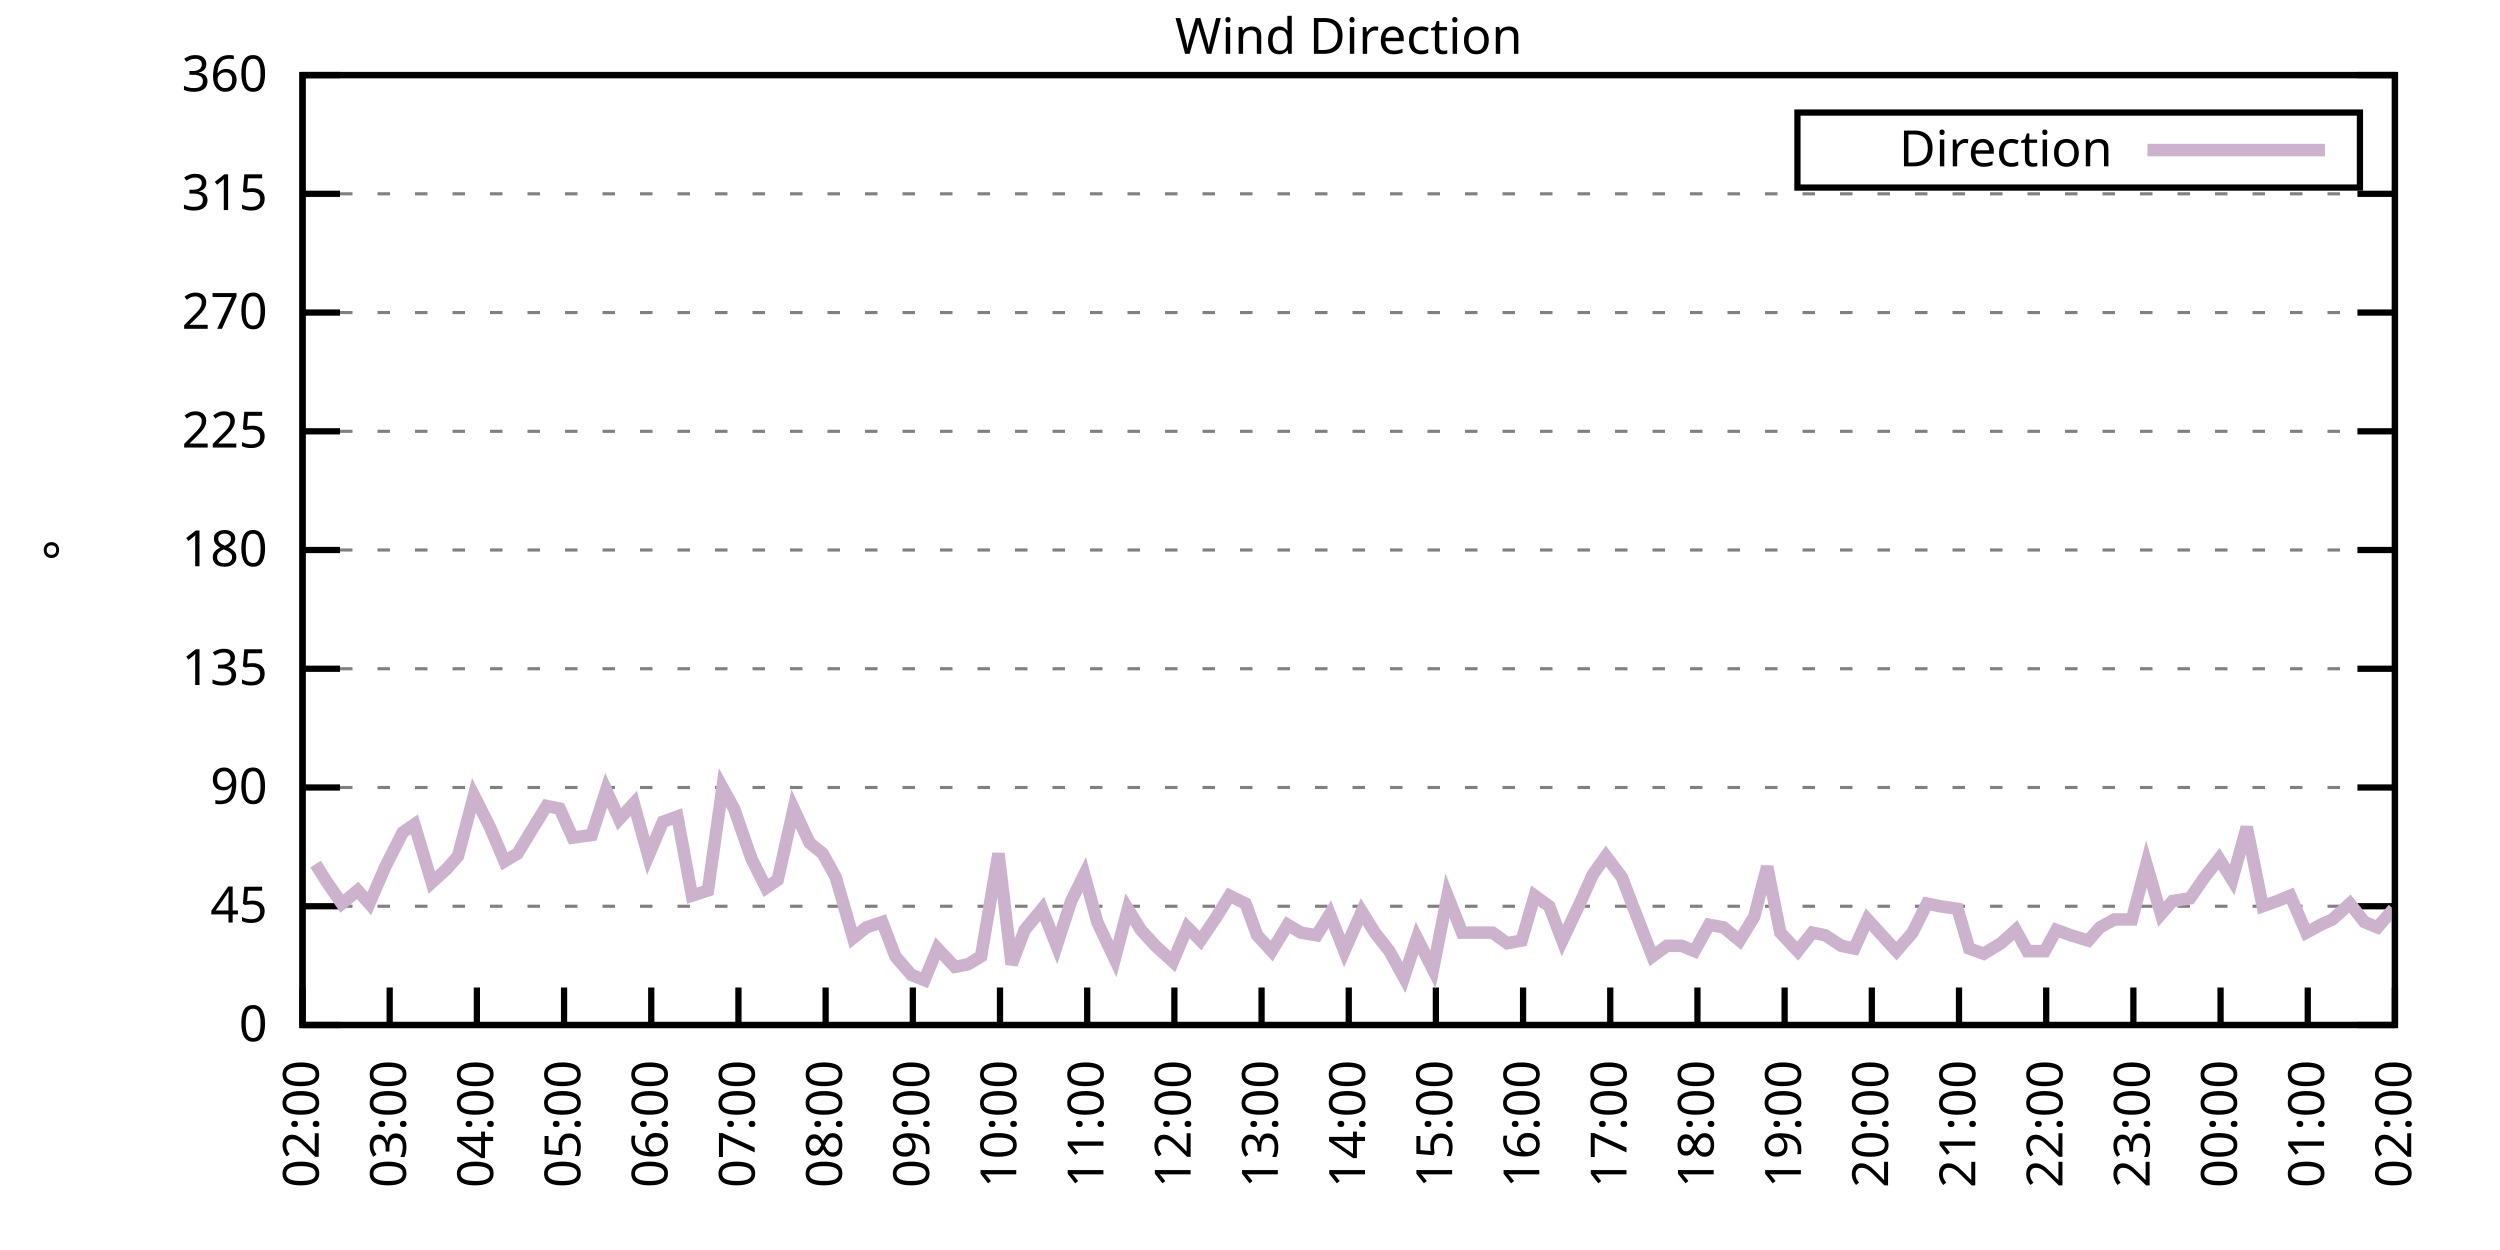
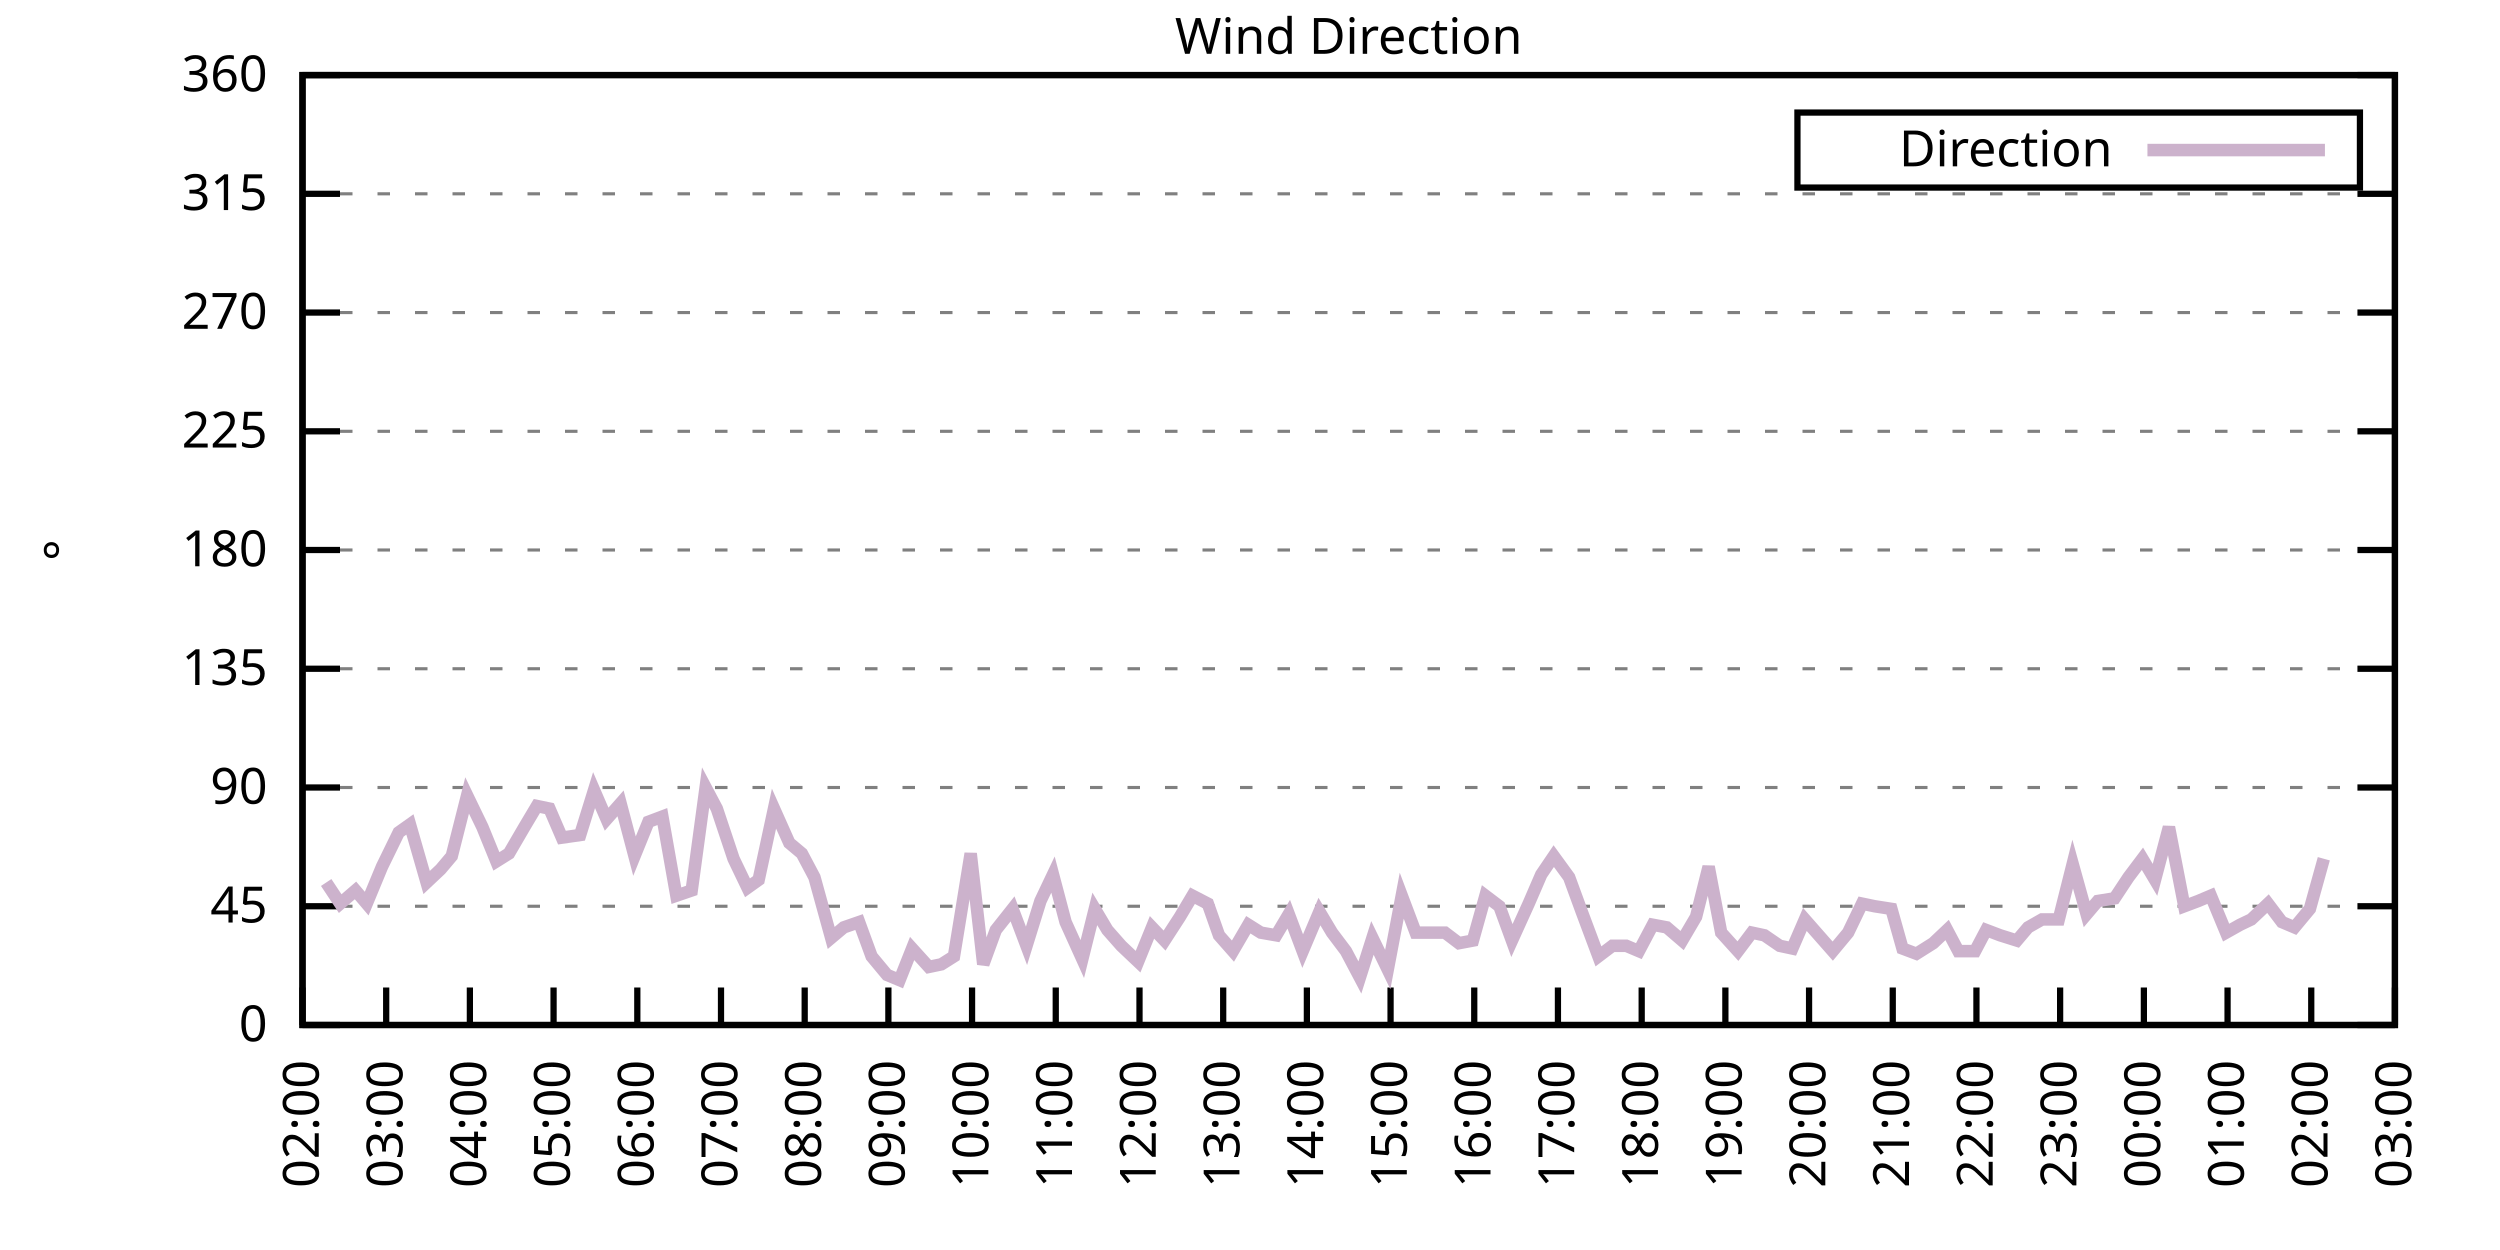
<svg xmlns="http://www.w3.org/2000/svg" xmlns:xlink="http://www.w3.org/1999/xlink" width="400" height="200" viewBox="0 0 400 200">
  <g id="gnuplot_canvas">
    <rect x="0" y="0" width="400" height="200" fill="none" />
    <defs>
      <circle id="gpDot" r="0.5" stroke-width="0.5" stroke="currentColor" />
      <path id="gpPt0" stroke-width="0.333" stroke="currentColor" d="M-1,0 h2 M0,-1 v2" />
      <path id="gpPt1" stroke-width="0.333" stroke="currentColor" d="M-1,-1 L1,1 M1,-1 L-1,1" />
      <path id="gpPt2" stroke-width="0.333" stroke="currentColor" d="M-1,0 L1,0 M0,-1 L0,1 M-1,-1 L1,1 M-1,1 L1,-1" />
      <rect id="gpPt3" stroke-width="0.333" stroke="currentColor" x="-1" y="-1" width="2" height="2" />
      <rect id="gpPt4" stroke-width="0.333" stroke="currentColor" fill="currentColor" x="-1" y="-1" width="2" height="2" />
      <circle id="gpPt5" stroke-width="0.333" stroke="currentColor" cx="0" cy="0" r="1" />
      <use xlink:href="#gpPt5" id="gpPt6" fill="currentColor" stroke="none" />
      <path id="gpPt7" stroke-width="0.333" stroke="currentColor" d="M0,-1.33 L-1.33,0.67 L1.33,0.67 z" />
      <use xlink:href="#gpPt7" id="gpPt8" fill="currentColor" stroke="none" />
      <use xlink:href="#gpPt7" id="gpPt9" stroke="currentColor" transform="rotate(180)" />
      <use xlink:href="#gpPt9" id="gpPt10" fill="currentColor" stroke="none" />
      <use xlink:href="#gpPt3" id="gpPt11" stroke="currentColor" transform="rotate(45)" />
      <use xlink:href="#gpPt11" id="gpPt12" fill="currentColor" stroke="none" />
      <path id="gpPt13" stroke-width="0.333" stroke="currentColor" d="M0,1.330 L1.265,0.411 L0.782,-1.067 L-0.782,-1.076 L-1.265,0.411 z" />
      <use xlink:href="#gpPt13" id="gpPt14" fill="currentColor" stroke="none" />
      <filter id="textbox" filterUnits="objectBoundingBox" x="0" y="0" height="1" width="1">
        <feFlood flood-color="white" flood-opacity="1" result="bgnd" />
        <feComposite in="SourceGraphic" in2="bgnd" operator="atop" />
      </filter>
      <filter id="greybox" filterUnits="objectBoundingBox" x="0" y="0" height="1" width="1">
        <feFlood flood-color="lightgrey" flood-opacity="1" result="grey" />
        <feComposite in="SourceGraphic" in2="grey" operator="atop" />
      </filter>
    </defs>
    <g fill="none" color="white" stroke="currentColor" stroke-width="1.00" stroke-linecap="butt" stroke-linejoin="miter">
</g>
    <g fill="none" color="black" stroke="currentColor" stroke-width="1.00" stroke-linecap="butt" stroke-linejoin="miter">
      <g stroke="none" shape-rendering="crispEdges">
        <polygon fill="rgb(255, 255, 255)" points="48.40,164.00 383.18,164.00 383.18,12.02 48.40,12.02 " />
      </g>
    </g>
    <g fill="none" color="black" stroke="currentColor" stroke-width="1.00" stroke-linecap="butt" stroke-linejoin="miter">
</g>
    <g fill="none" color="black" stroke="black" stroke-width="0.50" stroke-linecap="butt" stroke-linejoin="miter">
</g>
    <g fill="none" color="gray" stroke="currentColor" stroke-width="0.50" stroke-linecap="butt" stroke-linejoin="miter">
      <path stroke="gray" stroke-dasharray="2,4" class="gridline" d="M48.40,164.00 L383.19,164.00  " />
    </g>
    <g fill="none" color="gray" stroke="gray" stroke-width="1.00" stroke-linecap="butt" stroke-linejoin="miter">
</g>
    <g fill="none" color="black" stroke="currentColor" stroke-width="1.00" stroke-linecap="butt" stroke-linejoin="miter">
      <path stroke="black" d="M48.40,164.00 L54.40,164.00 M383.19,164.00 L377.19,164.00  " />
      <g transform="translate(42.80,166.60)" stroke="none" fill="black" font-family="Sans" font-size="8.00" text-anchor="end">
        <text>
          <tspan font-family="Sans"> 0</tspan>
        </text>
      </g>
    </g>
    <g fill="none" color="black" stroke="currentColor" stroke-width="1.00" stroke-linecap="butt" stroke-linejoin="miter">
</g>
    <g fill="none" color="black" stroke="black" stroke-width="0.50" stroke-linecap="butt" stroke-linejoin="miter">
</g>
    <g fill="none" color="gray" stroke="currentColor" stroke-width="0.50" stroke-linecap="butt" stroke-linejoin="miter">
      <path stroke="gray" stroke-dasharray="2,4" class="gridline" d="M48.40,145.00 L383.19,145.00  " />
    </g>
    <g fill="none" color="gray" stroke="gray" stroke-width="1.00" stroke-linecap="butt" stroke-linejoin="miter">
</g>
    <g fill="none" color="black" stroke="currentColor" stroke-width="1.00" stroke-linecap="butt" stroke-linejoin="miter">
      <path stroke="black" d="M48.40,145.00 L54.40,145.00 M383.19,145.00 L377.19,145.00  " />
      <g transform="translate(42.80,147.60)" stroke="none" fill="black" font-family="Sans" font-size="8.00" text-anchor="end">
        <text>
          <tspan font-family="Sans"> 45</tspan>
        </text>
      </g>
    </g>
    <g fill="none" color="black" stroke="currentColor" stroke-width="1.00" stroke-linecap="butt" stroke-linejoin="miter">
</g>
    <g fill="none" color="black" stroke="black" stroke-width="0.50" stroke-linecap="butt" stroke-linejoin="miter">
</g>
    <g fill="none" color="gray" stroke="currentColor" stroke-width="0.50" stroke-linecap="butt" stroke-linejoin="miter">
      <path stroke="gray" stroke-dasharray="2,4" class="gridline" d="M48.40,126.00 L383.19,126.00  " />
    </g>
    <g fill="none" color="gray" stroke="gray" stroke-width="1.00" stroke-linecap="butt" stroke-linejoin="miter">
</g>
    <g fill="none" color="black" stroke="currentColor" stroke-width="1.00" stroke-linecap="butt" stroke-linejoin="miter">
      <path stroke="black" d="M48.40,126.00 L54.40,126.00 M383.19,126.00 L377.19,126.00  " />
      <g transform="translate(42.80,128.60)" stroke="none" fill="black" font-family="Sans" font-size="8.00" text-anchor="end">
        <text>
          <tspan font-family="Sans"> 90</tspan>
        </text>
      </g>
    </g>
    <g fill="none" color="black" stroke="currentColor" stroke-width="1.00" stroke-linecap="butt" stroke-linejoin="miter">
</g>
    <g fill="none" color="black" stroke="black" stroke-width="0.50" stroke-linecap="butt" stroke-linejoin="miter">
</g>
    <g fill="none" color="gray" stroke="currentColor" stroke-width="0.50" stroke-linecap="butt" stroke-linejoin="miter">
      <path stroke="gray" stroke-dasharray="2,4" class="gridline" d="M48.40,107.00 L383.19,107.00  " />
    </g>
    <g fill="none" color="gray" stroke="gray" stroke-width="1.00" stroke-linecap="butt" stroke-linejoin="miter">
</g>
    <g fill="none" color="black" stroke="currentColor" stroke-width="1.00" stroke-linecap="butt" stroke-linejoin="miter">
      <path stroke="black" d="M48.40,107.00 L54.40,107.00 M383.19,107.00 L377.19,107.00  " />
      <g transform="translate(42.80,109.60)" stroke="none" fill="black" font-family="Sans" font-size="8.00" text-anchor="end">
        <text>
          <tspan font-family="Sans"> 135</tspan>
        </text>
      </g>
    </g>
    <g fill="none" color="black" stroke="currentColor" stroke-width="1.00" stroke-linecap="butt" stroke-linejoin="miter">
</g>
    <g fill="none" color="black" stroke="black" stroke-width="0.50" stroke-linecap="butt" stroke-linejoin="miter">
</g>
    <g fill="none" color="gray" stroke="currentColor" stroke-width="0.50" stroke-linecap="butt" stroke-linejoin="miter">
      <path stroke="gray" stroke-dasharray="2,4" class="gridline" d="M48.40,88.00 L383.19,88.00  " />
    </g>
    <g fill="none" color="gray" stroke="gray" stroke-width="1.00" stroke-linecap="butt" stroke-linejoin="miter">
</g>
    <g fill="none" color="black" stroke="currentColor" stroke-width="1.00" stroke-linecap="butt" stroke-linejoin="miter">
      <path stroke="black" d="M48.40,88.00 L54.40,88.00 M383.19,88.00 L377.19,88.00  " />
      <g transform="translate(42.80,90.60)" stroke="none" fill="black" font-family="Sans" font-size="8.00" text-anchor="end">
        <text>
          <tspan font-family="Sans"> 180</tspan>
        </text>
      </g>
    </g>
    <g fill="none" color="black" stroke="currentColor" stroke-width="1.00" stroke-linecap="butt" stroke-linejoin="miter">
</g>
    <g fill="none" color="black" stroke="black" stroke-width="0.50" stroke-linecap="butt" stroke-linejoin="miter">
</g>
    <g fill="none" color="gray" stroke="currentColor" stroke-width="0.50" stroke-linecap="butt" stroke-linejoin="miter">
      <path stroke="gray" stroke-dasharray="2,4" class="gridline" d="M48.40,69.01 L383.19,69.01  " />
    </g>
    <g fill="none" color="gray" stroke="gray" stroke-width="1.00" stroke-linecap="butt" stroke-linejoin="miter">
</g>
    <g fill="none" color="black" stroke="currentColor" stroke-width="1.00" stroke-linecap="butt" stroke-linejoin="miter">
      <path stroke="black" d="M48.40,69.01 L54.40,69.01 M383.19,69.01 L377.19,69.01  " />
      <g transform="translate(42.80,71.61)" stroke="none" fill="black" font-family="Sans" font-size="8.00" text-anchor="end">
        <text>
          <tspan font-family="Sans"> 225</tspan>
        </text>
      </g>
    </g>
    <g fill="none" color="black" stroke="currentColor" stroke-width="1.00" stroke-linecap="butt" stroke-linejoin="miter">
</g>
    <g fill="none" color="black" stroke="black" stroke-width="0.50" stroke-linecap="butt" stroke-linejoin="miter">
</g>
    <g fill="none" color="gray" stroke="currentColor" stroke-width="0.50" stroke-linecap="butt" stroke-linejoin="miter">
      <path stroke="gray" stroke-dasharray="2,4" class="gridline" d="M48.40,50.01 L383.19,50.01  " />
    </g>
    <g fill="none" color="gray" stroke="gray" stroke-width="1.00" stroke-linecap="butt" stroke-linejoin="miter">
</g>
    <g fill="none" color="black" stroke="currentColor" stroke-width="1.00" stroke-linecap="butt" stroke-linejoin="miter">
      <path stroke="black" d="M48.40,50.01 L54.40,50.01 M383.19,50.01 L377.19,50.01  " />
      <g transform="translate(42.80,52.61)" stroke="none" fill="black" font-family="Sans" font-size="8.00" text-anchor="end">
        <text>
          <tspan font-family="Sans"> 270</tspan>
        </text>
      </g>
    </g>
    <g fill="none" color="black" stroke="currentColor" stroke-width="1.00" stroke-linecap="butt" stroke-linejoin="miter">
</g>
    <g fill="none" color="black" stroke="black" stroke-width="0.50" stroke-linecap="butt" stroke-linejoin="miter">
</g>
    <g fill="none" color="gray" stroke="currentColor" stroke-width="0.50" stroke-linecap="butt" stroke-linejoin="miter">
      <path stroke="gray" stroke-dasharray="2,4" class="gridline" d="M48.40,31.01 L383.19,31.01  " />
    </g>
    <g fill="none" color="gray" stroke="gray" stroke-width="1.00" stroke-linecap="butt" stroke-linejoin="miter">
</g>
    <g fill="none" color="black" stroke="currentColor" stroke-width="1.00" stroke-linecap="butt" stroke-linejoin="miter">
      <path stroke="black" d="M48.40,31.01 L54.40,31.01 M383.19,31.01 L377.19,31.01  " />
      <g transform="translate(42.80,33.61)" stroke="none" fill="black" font-family="Sans" font-size="8.00" text-anchor="end">
        <text>
          <tspan font-family="Sans"> 315</tspan>
        </text>
      </g>
    </g>
    <g fill="none" color="black" stroke="currentColor" stroke-width="1.00" stroke-linecap="butt" stroke-linejoin="miter">
</g>
    <g fill="none" color="black" stroke="black" stroke-width="0.50" stroke-linecap="butt" stroke-linejoin="miter">
</g>
    <g fill="none" color="gray" stroke="currentColor" stroke-width="0.50" stroke-linecap="butt" stroke-linejoin="miter">
      <path stroke="gray" stroke-dasharray="2,4" class="gridline" d="M48.40,12.01 L383.19,12.01  " />
    </g>
    <g fill="none" color="gray" stroke="gray" stroke-width="1.00" stroke-linecap="butt" stroke-linejoin="miter">
</g>
    <g fill="none" color="black" stroke="currentColor" stroke-width="1.00" stroke-linecap="butt" stroke-linejoin="miter">
      <path stroke="black" d="M48.40,12.01 L54.40,12.01 M383.19,12.01 L377.19,12.01  " />
      <g transform="translate(42.80,14.61)" stroke="none" fill="black" font-family="Sans" font-size="8.00" text-anchor="end">
        <text>
          <tspan font-family="Sans"> 360</tspan>
        </text>
      </g>
    </g>
    <g fill="none" color="black" stroke="currentColor" stroke-width="1.00" stroke-linecap="butt" stroke-linejoin="miter">
      <path stroke="black" d="M48.40,164.00 L48.40,158.00  " />
      <g transform="translate(51.00,169.60) rotate(270.00)" stroke="none" fill="black" font-family="Sans" font-size="8.00" text-anchor="end">
        <text>
          <tspan font-family="Sans">02:00</tspan>
        </text>
      </g>
    </g>
    <g fill="none" color="black" stroke="currentColor" stroke-width="1.00" stroke-linecap="butt" stroke-linejoin="miter">
-       <path stroke="black" d="M62.35,164.00 L62.35,158.00  " />
-       <g transform="translate(64.95,169.60) rotate(270.00)" stroke="none" fill="black" font-family="Sans" font-size="8.00" text-anchor="end">
+       <path stroke="black" d="M61.79,164.00 L61.79,158.00  " />
+       <g transform="translate(64.39,169.60) rotate(270.00)" stroke="none" fill="black" font-family="Sans" font-size="8.00" text-anchor="end">
        <text>
          <tspan font-family="Sans">03:00</tspan>
        </text>
      </g>
    </g>
    <g fill="none" color="black" stroke="currentColor" stroke-width="1.00" stroke-linecap="butt" stroke-linejoin="miter">
-       <path stroke="black" d="M76.30,164.00 L76.30,158.00  " />
-       <g transform="translate(78.90,169.60) rotate(270.00)" stroke="none" fill="black" font-family="Sans" font-size="8.00" text-anchor="end">
+       <path stroke="black" d="M75.18,164.00 L75.18,158.00  " />
+       <g transform="translate(77.78,169.60) rotate(270.00)" stroke="none" fill="black" font-family="Sans" font-size="8.00" text-anchor="end">
        <text>
          <tspan font-family="Sans">04:00</tspan>
        </text>
      </g>
    </g>
    <g fill="none" color="black" stroke="currentColor" stroke-width="1.00" stroke-linecap="butt" stroke-linejoin="miter">
-       <path stroke="black" d="M90.25,164.00 L90.25,158.00  " />
-       <g transform="translate(92.85,169.60) rotate(270.00)" stroke="none" fill="black" font-family="Sans" font-size="8.00" text-anchor="end">
+       <path stroke="black" d="M88.57,164.00 L88.57,158.00  " />
+       <g transform="translate(91.17,169.60) rotate(270.00)" stroke="none" fill="black" font-family="Sans" font-size="8.00" text-anchor="end">
        <text>
          <tspan font-family="Sans">05:00</tspan>
        </text>
      </g>
    </g>
    <g fill="none" color="black" stroke="currentColor" stroke-width="1.00" stroke-linecap="butt" stroke-linejoin="miter">
-       <path stroke="black" d="M104.20,164.00 L104.20,158.00  " />
-       <g transform="translate(106.80,169.60) rotate(270.00)" stroke="none" fill="black" font-family="Sans" font-size="8.00" text-anchor="end">
+       <path stroke="black" d="M101.97,164.00 L101.97,158.00  " />
+       <g transform="translate(104.57,169.60) rotate(270.00)" stroke="none" fill="black" font-family="Sans" font-size="8.00" text-anchor="end">
        <text>
          <tspan font-family="Sans">06:00</tspan>
        </text>
      </g>
    </g>
    <g fill="none" color="black" stroke="currentColor" stroke-width="1.00" stroke-linecap="butt" stroke-linejoin="miter">
-       <path stroke="black" d="M118.15,164.00 L118.15,158.00  " />
-       <g transform="translate(120.75,169.60) rotate(270.00)" stroke="none" fill="black" font-family="Sans" font-size="8.00" text-anchor="end">
+       <path stroke="black" d="M115.36,164.00 L115.36,158.00  " />
+       <g transform="translate(117.96,169.60) rotate(270.00)" stroke="none" fill="black" font-family="Sans" font-size="8.00" text-anchor="end">
        <text>
          <tspan font-family="Sans">07:00</tspan>
        </text>
      </g>
    </g>
    <g fill="none" color="black" stroke="currentColor" stroke-width="1.00" stroke-linecap="butt" stroke-linejoin="miter">
-       <path stroke="black" d="M132.10,164.00 L132.10,158.00  " />
-       <g transform="translate(134.70,169.60) rotate(270.00)" stroke="none" fill="black" font-family="Sans" font-size="8.00" text-anchor="end">
+       <path stroke="black" d="M128.75,164.00 L128.75,158.00  " />
+       <g transform="translate(131.35,169.60) rotate(270.00)" stroke="none" fill="black" font-family="Sans" font-size="8.00" text-anchor="end">
        <text>
          <tspan font-family="Sans">08:00</tspan>
        </text>
      </g>
    </g>
    <g fill="none" color="black" stroke="currentColor" stroke-width="1.00" stroke-linecap="butt" stroke-linejoin="miter">
-       <path stroke="black" d="M146.05,164.00 L146.05,158.00  " />
-       <g transform="translate(148.65,169.60) rotate(270.00)" stroke="none" fill="black" font-family="Sans" font-size="8.00" text-anchor="end">
+       <path stroke="black" d="M142.14,164.00 L142.14,158.00  " />
+       <g transform="translate(144.74,169.60) rotate(270.00)" stroke="none" fill="black" font-family="Sans" font-size="8.00" text-anchor="end">
        <text>
          <tspan font-family="Sans">09:00</tspan>
        </text>
      </g>
    </g>
    <g fill="none" color="black" stroke="currentColor" stroke-width="1.00" stroke-linecap="butt" stroke-linejoin="miter">
-       <path stroke="black" d="M160.00,164.00 L160.00,158.00  " />
-       <g transform="translate(162.60,169.60) rotate(270.00)" stroke="none" fill="black" font-family="Sans" font-size="8.00" text-anchor="end">
+       <path stroke="black" d="M155.53,164.00 L155.53,158.00  " />
+       <g transform="translate(158.13,169.60) rotate(270.00)" stroke="none" fill="black" font-family="Sans" font-size="8.00" text-anchor="end">
        <text>
          <tspan font-family="Sans">10:00</tspan>
        </text>
      </g>
    </g>
    <g fill="none" color="black" stroke="currentColor" stroke-width="1.00" stroke-linecap="butt" stroke-linejoin="miter">
-       <path stroke="black" d="M173.95,164.00 L173.95,158.00  " />
-       <g transform="translate(176.55,169.60) rotate(270.00)" stroke="none" fill="black" font-family="Sans" font-size="8.00" text-anchor="end">
+       <path stroke="black" d="M168.92,164.00 L168.92,158.00  " />
+       <g transform="translate(171.52,169.60) rotate(270.00)" stroke="none" fill="black" font-family="Sans" font-size="8.00" text-anchor="end">
        <text>
          <tspan font-family="Sans">11:00</tspan>
        </text>
      </g>
    </g>
    <g fill="none" color="black" stroke="currentColor" stroke-width="1.00" stroke-linecap="butt" stroke-linejoin="miter">
-       <path stroke="black" d="M187.90,164.00 L187.90,158.00  " />
-       <g transform="translate(190.50,169.60) rotate(270.00)" stroke="none" fill="black" font-family="Sans" font-size="8.00" text-anchor="end">
+       <path stroke="black" d="M182.32,164.00 L182.32,158.00  " />
+       <g transform="translate(184.92,169.60) rotate(270.00)" stroke="none" fill="black" font-family="Sans" font-size="8.00" text-anchor="end">
        <text>
          <tspan font-family="Sans">12:00</tspan>
        </text>
      </g>
    </g>
    <g fill="none" color="black" stroke="currentColor" stroke-width="1.00" stroke-linecap="butt" stroke-linejoin="miter">
-       <path stroke="black" d="M201.85,164.00 L201.85,158.00  " />
-       <g transform="translate(204.45,169.60) rotate(270.00)" stroke="none" fill="black" font-family="Sans" font-size="8.00" text-anchor="end">
+       <path stroke="black" d="M195.71,164.00 L195.71,158.00  " />
+       <g transform="translate(198.31,169.60) rotate(270.00)" stroke="none" fill="black" font-family="Sans" font-size="8.00" text-anchor="end">
        <text>
          <tspan font-family="Sans">13:00</tspan>
        </text>
      </g>
    </g>
    <g fill="none" color="black" stroke="currentColor" stroke-width="1.00" stroke-linecap="butt" stroke-linejoin="miter">
-       <path stroke="black" d="M215.80,164.00 L215.80,158.00  " />
-       <g transform="translate(218.40,169.60) rotate(270.00)" stroke="none" fill="black" font-family="Sans" font-size="8.00" text-anchor="end">
+       <path stroke="black" d="M209.10,164.00 L209.10,158.00  " />
+       <g transform="translate(211.70,169.60) rotate(270.00)" stroke="none" fill="black" font-family="Sans" font-size="8.00" text-anchor="end">
        <text>
          <tspan font-family="Sans">14:00</tspan>
        </text>
      </g>
    </g>
    <g fill="none" color="black" stroke="currentColor" stroke-width="1.00" stroke-linecap="butt" stroke-linejoin="miter">
-       <path stroke="black" d="M229.74,164.00 L229.74,158.00  " />
-       <g transform="translate(232.34,169.60) rotate(270.00)" stroke="none" fill="black" font-family="Sans" font-size="8.00" text-anchor="end">
+       <path stroke="black" d="M222.49,164.00 L222.49,158.00  " />
+       <g transform="translate(225.09,169.60) rotate(270.00)" stroke="none" fill="black" font-family="Sans" font-size="8.00" text-anchor="end">
        <text>
          <tspan font-family="Sans">15:00</tspan>
        </text>
      </g>
    </g>
    <g fill="none" color="black" stroke="currentColor" stroke-width="1.00" stroke-linecap="butt" stroke-linejoin="miter">
-       <path stroke="black" d="M243.69,164.00 L243.69,158.00  " />
-       <g transform="translate(246.29,169.60) rotate(270.00)" stroke="none" fill="black" font-family="Sans" font-size="8.00" text-anchor="end">
+       <path stroke="black" d="M235.88,164.00 L235.88,158.00  " />
+       <g transform="translate(238.48,169.60) rotate(270.00)" stroke="none" fill="black" font-family="Sans" font-size="8.00" text-anchor="end">
        <text>
          <tspan font-family="Sans">16:00</tspan>
        </text>
      </g>
    </g>
    <g fill="none" color="black" stroke="currentColor" stroke-width="1.00" stroke-linecap="butt" stroke-linejoin="miter">
-       <path stroke="black" d="M257.64,164.00 L257.64,158.00  " />
-       <g transform="translate(260.24,169.60) rotate(270.00)" stroke="none" fill="black" font-family="Sans" font-size="8.00" text-anchor="end">
+       <path stroke="black" d="M249.27,164.00 L249.27,158.00  " />
+       <g transform="translate(251.87,169.60) rotate(270.00)" stroke="none" fill="black" font-family="Sans" font-size="8.00" text-anchor="end">
        <text>
          <tspan font-family="Sans">17:00</tspan>
        </text>
      </g>
    </g>
    <g fill="none" color="black" stroke="currentColor" stroke-width="1.00" stroke-linecap="butt" stroke-linejoin="miter">
-       <path stroke="black" d="M271.59,164.00 L271.59,158.00  " />
-       <g transform="translate(274.19,169.60) rotate(270.00)" stroke="none" fill="black" font-family="Sans" font-size="8.00" text-anchor="end">
+       <path stroke="black" d="M262.67,164.00 L262.67,158.00  " />
+       <g transform="translate(265.27,169.60) rotate(270.00)" stroke="none" fill="black" font-family="Sans" font-size="8.00" text-anchor="end">
        <text>
          <tspan font-family="Sans">18:00</tspan>
        </text>
      </g>
    </g>
    <g fill="none" color="black" stroke="currentColor" stroke-width="1.00" stroke-linecap="butt" stroke-linejoin="miter">
-       <path stroke="black" d="M285.54,164.00 L285.54,158.00  " />
-       <g transform="translate(288.14,169.60) rotate(270.00)" stroke="none" fill="black" font-family="Sans" font-size="8.00" text-anchor="end">
+       <path stroke="black" d="M276.06,164.00 L276.06,158.00  " />
+       <g transform="translate(278.66,169.60) rotate(270.00)" stroke="none" fill="black" font-family="Sans" font-size="8.00" text-anchor="end">
        <text>
          <tspan font-family="Sans">19:00</tspan>
        </text>
      </g>
    </g>
    <g fill="none" color="black" stroke="currentColor" stroke-width="1.00" stroke-linecap="butt" stroke-linejoin="miter">
-       <path stroke="black" d="M299.49,164.00 L299.49,158.00  " />
-       <g transform="translate(302.09,169.60) rotate(270.00)" stroke="none" fill="black" font-family="Sans" font-size="8.00" text-anchor="end">
+       <path stroke="black" d="M289.45,164.00 L289.45,158.00  " />
+       <g transform="translate(292.05,169.60) rotate(270.00)" stroke="none" fill="black" font-family="Sans" font-size="8.00" text-anchor="end">
        <text>
          <tspan font-family="Sans">20:00</tspan>
        </text>
      </g>
    </g>
    <g fill="none" color="black" stroke="currentColor" stroke-width="1.00" stroke-linecap="butt" stroke-linejoin="miter">
-       <path stroke="black" d="M313.44,164.00 L313.44,158.00  " />
-       <g transform="translate(316.04,169.60) rotate(270.00)" stroke="none" fill="black" font-family="Sans" font-size="8.00" text-anchor="end">
+       <path stroke="black" d="M302.84,164.00 L302.84,158.00  " />
+       <g transform="translate(305.44,169.60) rotate(270.00)" stroke="none" fill="black" font-family="Sans" font-size="8.00" text-anchor="end">
        <text>
          <tspan font-family="Sans">21:00</tspan>
        </text>
      </g>
    </g>
    <g fill="none" color="black" stroke="currentColor" stroke-width="1.00" stroke-linecap="butt" stroke-linejoin="miter">
-       <path stroke="black" d="M327.39,164.00 L327.39,158.00  " />
-       <g transform="translate(329.99,169.60) rotate(270.00)" stroke="none" fill="black" font-family="Sans" font-size="8.00" text-anchor="end">
+       <path stroke="black" d="M316.23,164.00 L316.23,158.00  " />
+       <g transform="translate(318.83,169.60) rotate(270.00)" stroke="none" fill="black" font-family="Sans" font-size="8.00" text-anchor="end">
        <text>
          <tspan font-family="Sans">22:00</tspan>
        </text>
      </g>
    </g>
    <g fill="none" color="black" stroke="currentColor" stroke-width="1.00" stroke-linecap="butt" stroke-linejoin="miter">
-       <path stroke="black" d="M341.34,164.00 L341.34,158.00  " />
-       <g transform="translate(343.94,169.60) rotate(270.00)" stroke="none" fill="black" font-family="Sans" font-size="8.00" text-anchor="end">
+       <path stroke="black" d="M329.62,164.00 L329.62,158.00  " />
+       <g transform="translate(332.22,169.60) rotate(270.00)" stroke="none" fill="black" font-family="Sans" font-size="8.00" text-anchor="end">
        <text>
          <tspan font-family="Sans">23:00</tspan>
        </text>
      </g>
    </g>
    <g fill="none" color="black" stroke="currentColor" stroke-width="1.00" stroke-linecap="butt" stroke-linejoin="miter">
-       <path stroke="black" d="M355.29,164.00 L355.29,158.00  " />
-       <g transform="translate(357.89,169.60) rotate(270.00)" stroke="none" fill="black" font-family="Sans" font-size="8.00" text-anchor="end">
+       <path stroke="black" d="M343.02,164.00 L343.02,158.00  " />
+       <g transform="translate(345.62,169.60) rotate(270.00)" stroke="none" fill="black" font-family="Sans" font-size="8.00" text-anchor="end">
        <text>
          <tspan font-family="Sans">00:00</tspan>
        </text>
      </g>
    </g>
    <g fill="none" color="black" stroke="currentColor" stroke-width="1.00" stroke-linecap="butt" stroke-linejoin="miter">
-       <path stroke="black" d="M369.24,164.00 L369.24,158.00  " />
-       <g transform="translate(371.84,169.60) rotate(270.00)" stroke="none" fill="black" font-family="Sans" font-size="8.00" text-anchor="end">
+       <path stroke="black" d="M356.41,164.00 L356.41,158.00  " />
+       <g transform="translate(359.01,169.60) rotate(270.00)" stroke="none" fill="black" font-family="Sans" font-size="8.00" text-anchor="end">
        <text>
          <tspan font-family="Sans">01:00</tspan>
+         </text>
+       </g>
+     </g>
+     <g fill="none" color="black" stroke="currentColor" stroke-width="1.00" stroke-linecap="butt" stroke-linejoin="miter">
+       <path stroke="black" d="M369.80,164.00 L369.80,158.00  " />
+       <g transform="translate(372.40,169.60) rotate(270.00)" stroke="none" fill="black" font-family="Sans" font-size="8.00" text-anchor="end">
+         <text>
+           <tspan font-family="Sans">02:00</tspan>
        </text>
      </g>
    </g>
    <g fill="none" color="black" stroke="currentColor" stroke-width="1.00" stroke-linecap="butt" stroke-linejoin="miter">
      <path stroke="black" d="M383.19,164.00 L383.19,158.00  " />
      <g transform="translate(385.79,169.60) rotate(270.00)" stroke="none" fill="black" font-family="Sans" font-size="8.00" text-anchor="end">
        <text>
-           <tspan font-family="Sans">02:00</tspan>
+           <tspan font-family="Sans">03:00</tspan>
        </text>
      </g>
    </g>
    <g fill="none" color="black" stroke="currentColor" stroke-width="1.00" stroke-linecap="butt" stroke-linejoin="miter">
</g>
    <g fill="none" color="black" stroke="currentColor" stroke-width="1.00" stroke-linecap="butt" stroke-linejoin="miter">
      <path stroke="black" d="M48.40,12.01 L48.40,164.00 L383.19,164.00 L383.19,12.01 L48.40,12.01 Z  " />
    </g>
    <g fill="none" color="black" stroke="currentColor" stroke-width="1.00" stroke-linecap="butt" stroke-linejoin="miter">
</g>
    <g fill="none" color="black" stroke="currentColor" stroke-width="1.00" stroke-linecap="butt" stroke-linejoin="miter">
      <path stroke="black" d="M287.59,30.01 L287.59,18.01 L377.59,18.01 L377.59,30.01 L287.59,30.01 Z  " />
    </g>
    <g id="Wind_direction_plot_1">
      <g fill="none" color="white" stroke="black" stroke-width="2.00" stroke-linecap="butt" stroke-linejoin="miter">
</g>
      <g fill="none" color="black" stroke="currentColor" stroke-width="2.00" stroke-linecap="butt" stroke-linejoin="miter">
        <g transform="translate(337.99,26.61)" stroke="none" fill="black" font-family="Sans" font-size="8.00" text-anchor="end">
          <text>
            <tspan font-family="Sans">Direction</tspan>
          </text>
        </g>
      </g>
      <g fill="none" color="black" stroke="currentColor" stroke-width="2.00" stroke-linecap="butt" stroke-linejoin="miter">
-         <path stroke="rgb(204, 178, 204)" d="M343.59,24.01 L371.99,24.01 M50.49,138.25 L52.35,141.20 L54.68,144.58 L57.23,142.47 L59.09,144.58 L61.65,138.67   L64.44,133.18 L66.30,131.91 L69.09,141.20 L71.42,139.09 L73.28,136.98 L75.83,127.27 L78.39,132.34 L80.72,137.82   L82.81,136.56 L85.37,132.34 L87.46,128.96 L89.55,129.38 L91.64,134.02 L94.67,133.60 L96.99,126.42 L99.08,131.07   L101.41,128.54 L103.73,136.98 L106.06,131.49 L108.38,130.65 L110.71,143.31 L113.27,142.47 L115.59,126.00 L117.45,129.38   L120.24,137.40 L122.57,142.05 L124.43,140.78 L126.98,129.38 L129.54,134.87 L131.63,136.56 L133.72,140.36 L136.51,150.07   L138.61,148.38 L141.16,147.53 L143.26,153.02 L145.81,155.98 L147.91,156.82 L150.00,151.76 L152.79,154.71 L154.88,154.29   L156.97,153.02 L159.76,136.56 L161.86,154.29 L163.95,148.80 L166.74,145.42 L169.06,151.33 L171.39,144.16 L173.48,139.93   L175.57,147.53 L178.36,153.45 L180.46,145.42 L182.55,148.80 L184.87,151.33 L187.66,153.87 L189.99,148.38 L192.08,150.49   L194.64,146.69 L196.73,143.31 L199.29,144.58 L201.15,149.65 L203.47,152.18 L206.03,147.96 L208.12,149.22 L210.68,149.65   L212.77,146.27 L215.10,152.18 L217.89,145.85 L219.98,149.22 L222.30,152.18 L224.63,156.40 L226.72,150.07 L229.28,155.13   L231.60,143.31 L233.93,149.22 L236.02,149.22 L238.81,149.22 L241.14,150.91 L243.46,150.49 L245.55,143.31 L247.88,145.00   L249.97,150.49 L252.76,144.58 L254.85,139.93 L256.95,136.98 L259.50,140.36 L261.60,145.85 L264.39,153.02 L266.71,151.33   L269.04,151.33 L271.13,152.18 L273.45,147.96 L275.78,148.38 L278.34,150.49 L280.66,146.69 L282.75,138.67 L284.85,149.22   L287.64,152.18 L289.96,149.22 L292.05,149.65 L294.61,151.33 L296.70,151.76 L298.80,147.11 L301.12,149.65 L303.44,152.18   L306.00,149.22 L308.33,144.58 L310.42,145.00 L313.21,145.42 L315.07,151.76 L317.39,152.60 L320.18,150.91 L322.51,148.80   L324.37,152.18 L327.16,152.18 L329.02,148.80 L331.34,149.65 L334.13,150.49 L335.99,148.38 L338.32,147.11 L341.11,147.11   L343.43,138.25 L345.76,146.27 L347.62,144.16 L350.41,143.73 L352.73,140.36 L355.06,137.40 L357.15,140.78 L359.48,132.34   L362.03,145.00 L364.36,144.16 L366.45,143.31 L369.01,149.22 L371.33,147.96 L373.19,147.11 L375.98,144.58 L378.31,147.53   L380.40,148.38 L382.96,145.42  " />
+         <path stroke="rgb(204, 178, 204)" d="M343.59,24.01 L371.99,24.01 M52.19,141.20 L54.43,144.58 L56.88,142.47 L58.67,144.58 L61.12,138.67 L63.80,133.18   L65.59,131.91 L68.26,141.20 L70.50,139.09 L72.28,136.98 L74.74,127.27 L77.19,132.34 L79.42,137.82 L81.43,136.56   L83.89,132.34 L85.90,128.96 L87.91,129.38 L89.91,134.02 L92.82,133.60 L95.05,126.42 L97.06,131.07 L99.29,128.54   L101.52,136.98 L103.75,131.49 L105.98,130.65 L108.22,143.31 L110.67,142.47 L112.90,126.00 L114.69,129.38 L117.37,137.40   L119.60,142.05 L121.38,140.78 L123.84,129.38 L126.29,134.87 L128.30,136.56 L130.31,140.36 L132.99,150.07 L135.00,148.38   L137.45,147.53 L139.46,153.02 L141.92,155.98 L143.93,156.82 L145.94,151.76 L148.61,154.71 L150.62,154.29 L152.63,153.02   L155.31,136.56 L157.32,154.29 L159.33,148.80 L162.01,145.42 L164.24,151.33 L166.47,144.16 L168.48,139.93 L170.49,147.53   L173.17,153.45 L175.17,145.42 L177.18,148.80 L179.41,151.33 L182.09,153.87 L184.32,148.38 L186.33,150.49 L188.79,146.69   L190.80,143.31 L193.25,144.58 L195.04,149.65 L197.27,152.18 L199.73,147.96 L201.73,149.22 L204.19,149.65 L206.20,146.27   L208.43,152.18 L211.11,145.85 L213.12,149.22 L215.35,152.18 L217.58,156.40 L219.59,150.07 L222.04,155.13 L224.28,143.31   L226.51,149.22 L228.52,149.22 L231.20,149.22 L233.43,150.91 L235.66,150.49 L237.67,143.31 L239.90,145.00 L241.91,150.49   L244.59,144.58 L246.60,139.93 L248.60,136.98 L251.06,140.36 L253.07,145.85 L255.75,153.02 L257.98,151.33 L260.21,151.33   L262.22,152.18 L264.45,147.96 L266.68,148.38 L269.14,150.49 L271.37,146.69 L273.38,138.67 L275.39,149.22 L278.07,152.18   L280.30,149.22 L282.31,149.65 L284.76,151.33 L286.77,151.76 L288.78,147.11 L291.01,149.65 L293.24,152.18 L295.70,149.22   L297.93,144.58 L299.94,145.00 L302.62,145.42 L304.40,151.76 L306.63,152.60 L309.31,150.91 L311.54,148.80 L313.33,152.18   L316.01,152.18 L317.79,148.80 L320.03,149.65 L322.70,150.49 L324.49,148.38 L326.72,147.11 L329.40,147.11 L331.63,138.25   L333.86,146.27 L335.65,144.16 L338.33,143.73 L340.56,140.36 L342.79,137.40 L344.80,140.78 L347.03,132.34 L349.49,145.00   L351.72,144.16 L353.73,143.31 L356.18,149.22 L358.42,147.96 L360.20,147.11 L362.88,144.58 L365.11,147.53 L367.12,148.38   L369.58,145.42 L371.81,137.40  " />
      </g>
    </g>
    <g fill="none" color="black" stroke="currentColor" stroke-width="2.00" stroke-linecap="butt" stroke-linejoin="miter">
</g>
    <g fill="none" color="black" stroke="black" stroke-width="1.00" stroke-linecap="butt" stroke-linejoin="miter">
</g>
    <g fill="none" color="black" stroke="currentColor" stroke-width="1.00" stroke-linecap="butt" stroke-linejoin="miter">
      <path stroke="black" d="M48.40,12.01 L48.40,164.00 L383.19,164.00 L383.19,12.01 L48.40,12.01 Z  " />
      <g transform="translate(12.80,88.01) rotate(270.00)" stroke="none" fill="black" font-family="Sans" font-size="8.00" text-anchor="middle">
        <text>
          <tspan font-family="Sans">°</tspan>
        </text>
      </g>
    </g>
    <g fill="none" color="black" stroke="currentColor" stroke-width="1.00" stroke-linecap="butt" stroke-linejoin="miter">
</g>
    <g fill="none" color="black" stroke="currentColor" stroke-width="1.00" stroke-linecap="butt" stroke-linejoin="miter">
      <g transform="translate(215.79,8.61)" stroke="none" fill="black" font-family="Sans" font-size="8.00" text-anchor="middle">
        <text>
          <tspan font-family="Sans">Wind Direction</tspan>
        </text>
      </g>
    </g>
    <g fill="none" color="black" stroke="currentColor" stroke-width="1.00" stroke-linecap="butt" stroke-linejoin="miter">
</g>
  </g>
</svg>
